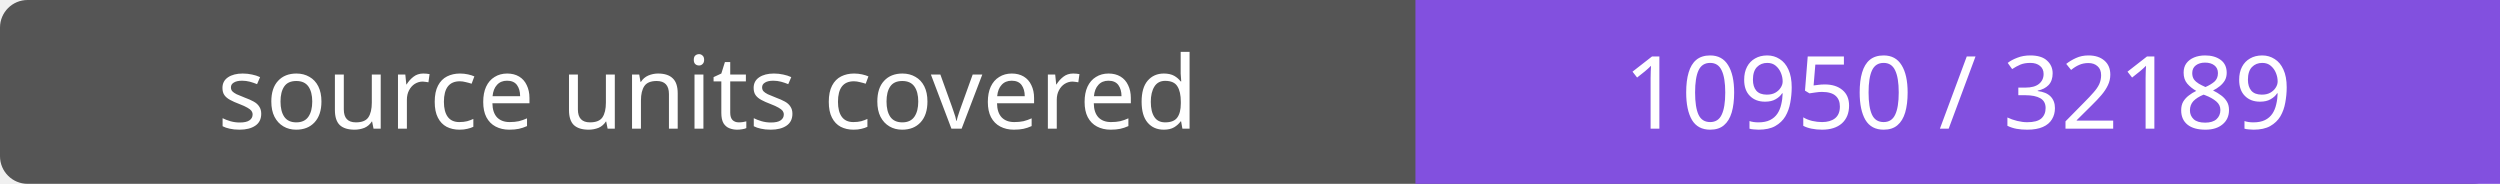
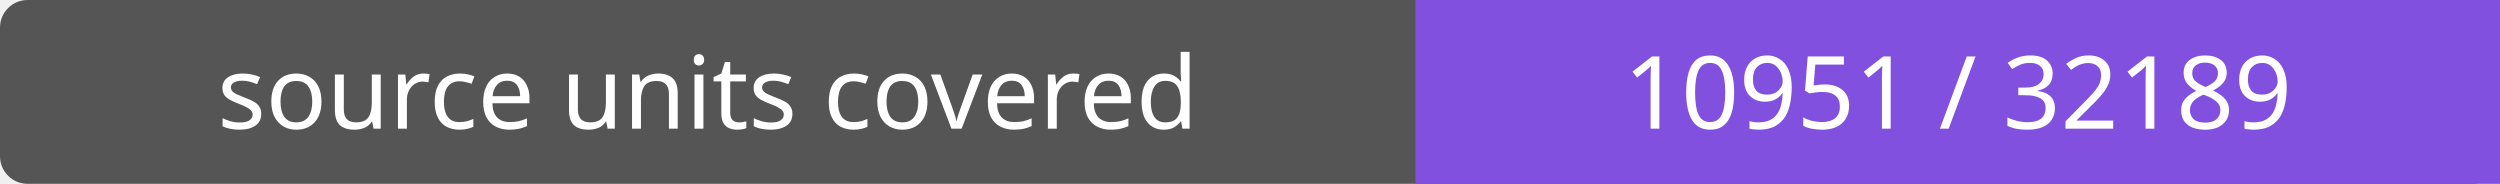
- <svg xmlns="http://www.w3.org/2000/svg" width="272" height="20" role="img" aria-label="source units covered: 10950 / 32189">
+ <svg xmlns="http://www.w3.org/2000/svg" width="272" height="20" role="img" aria-label="source units covered: 10951 / 32189">
  <rect width="272" height="20" rx="3" fill="#555" />
  <path fill="#8250df" d="M154 0h118v20H154z" />
  <g fill="#fff" text-anchor="middle" font-family="Verdana,sans-serif" font-size="11">
    <text x="77.0" y="14">source units covered</text>
-     <text x="213.0" y="14">10950 / 32189</text>
+     <text x="213.0" y="14">10951 / 32189</text>
  </g>
</svg>
